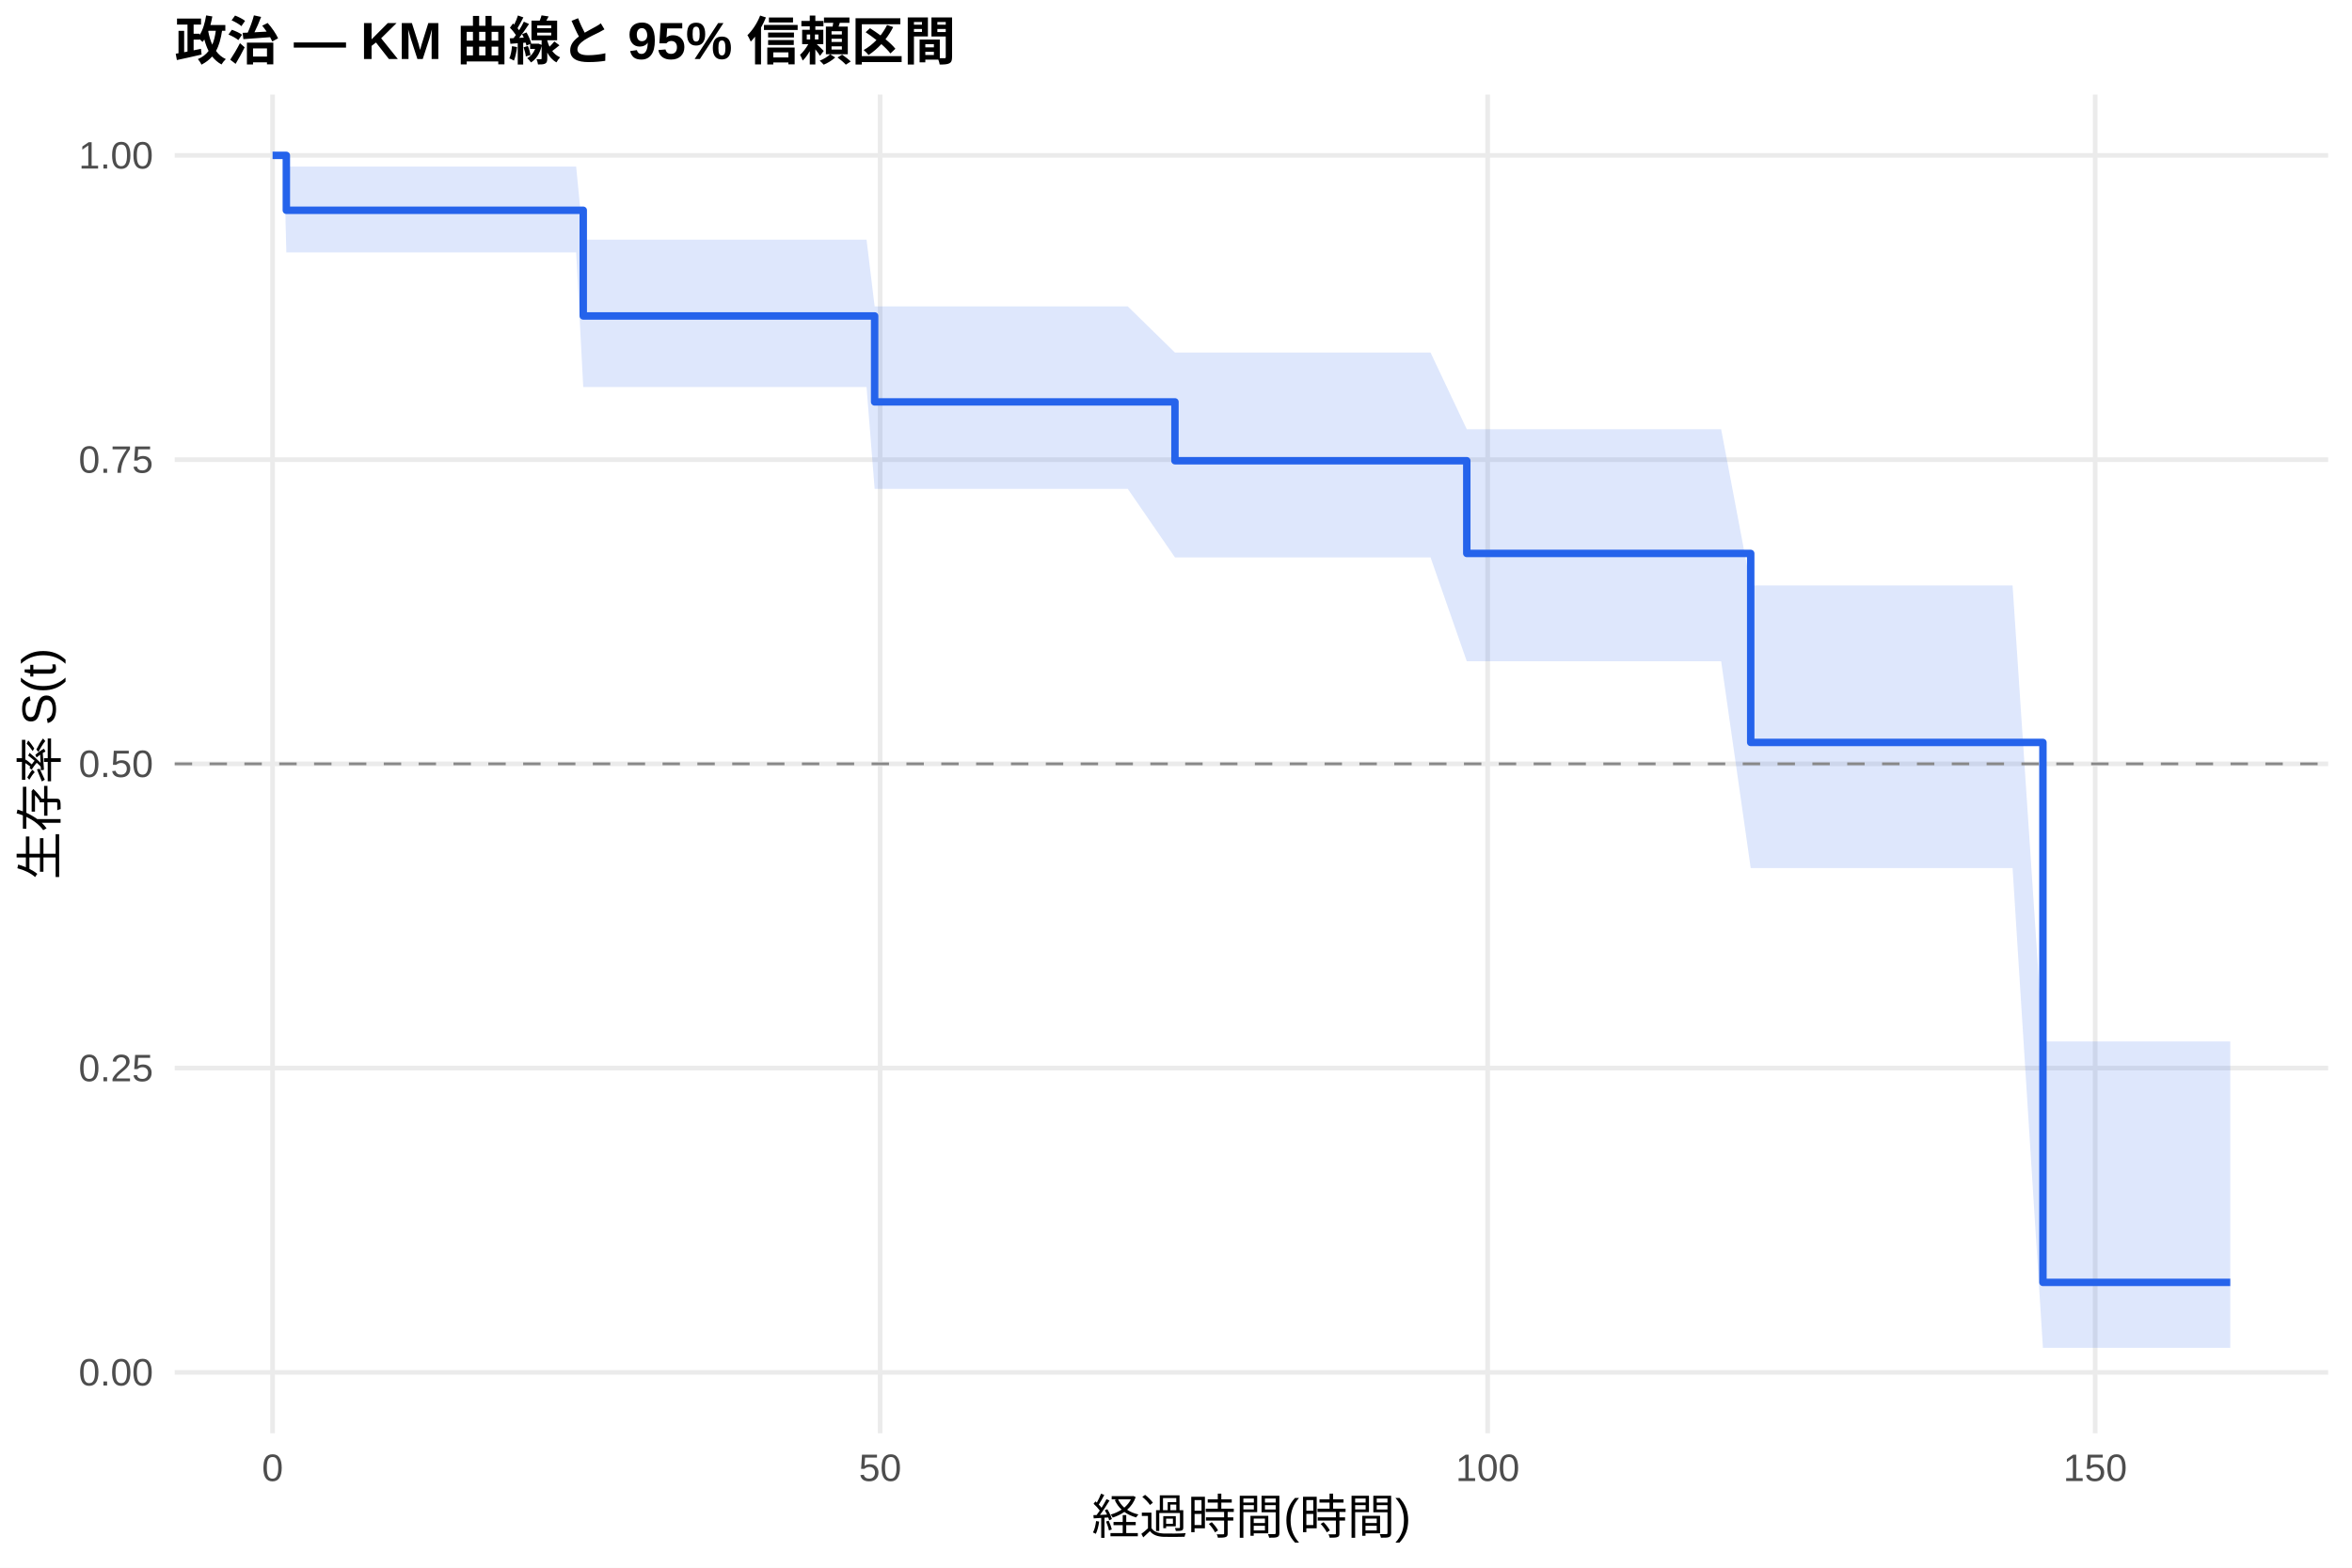
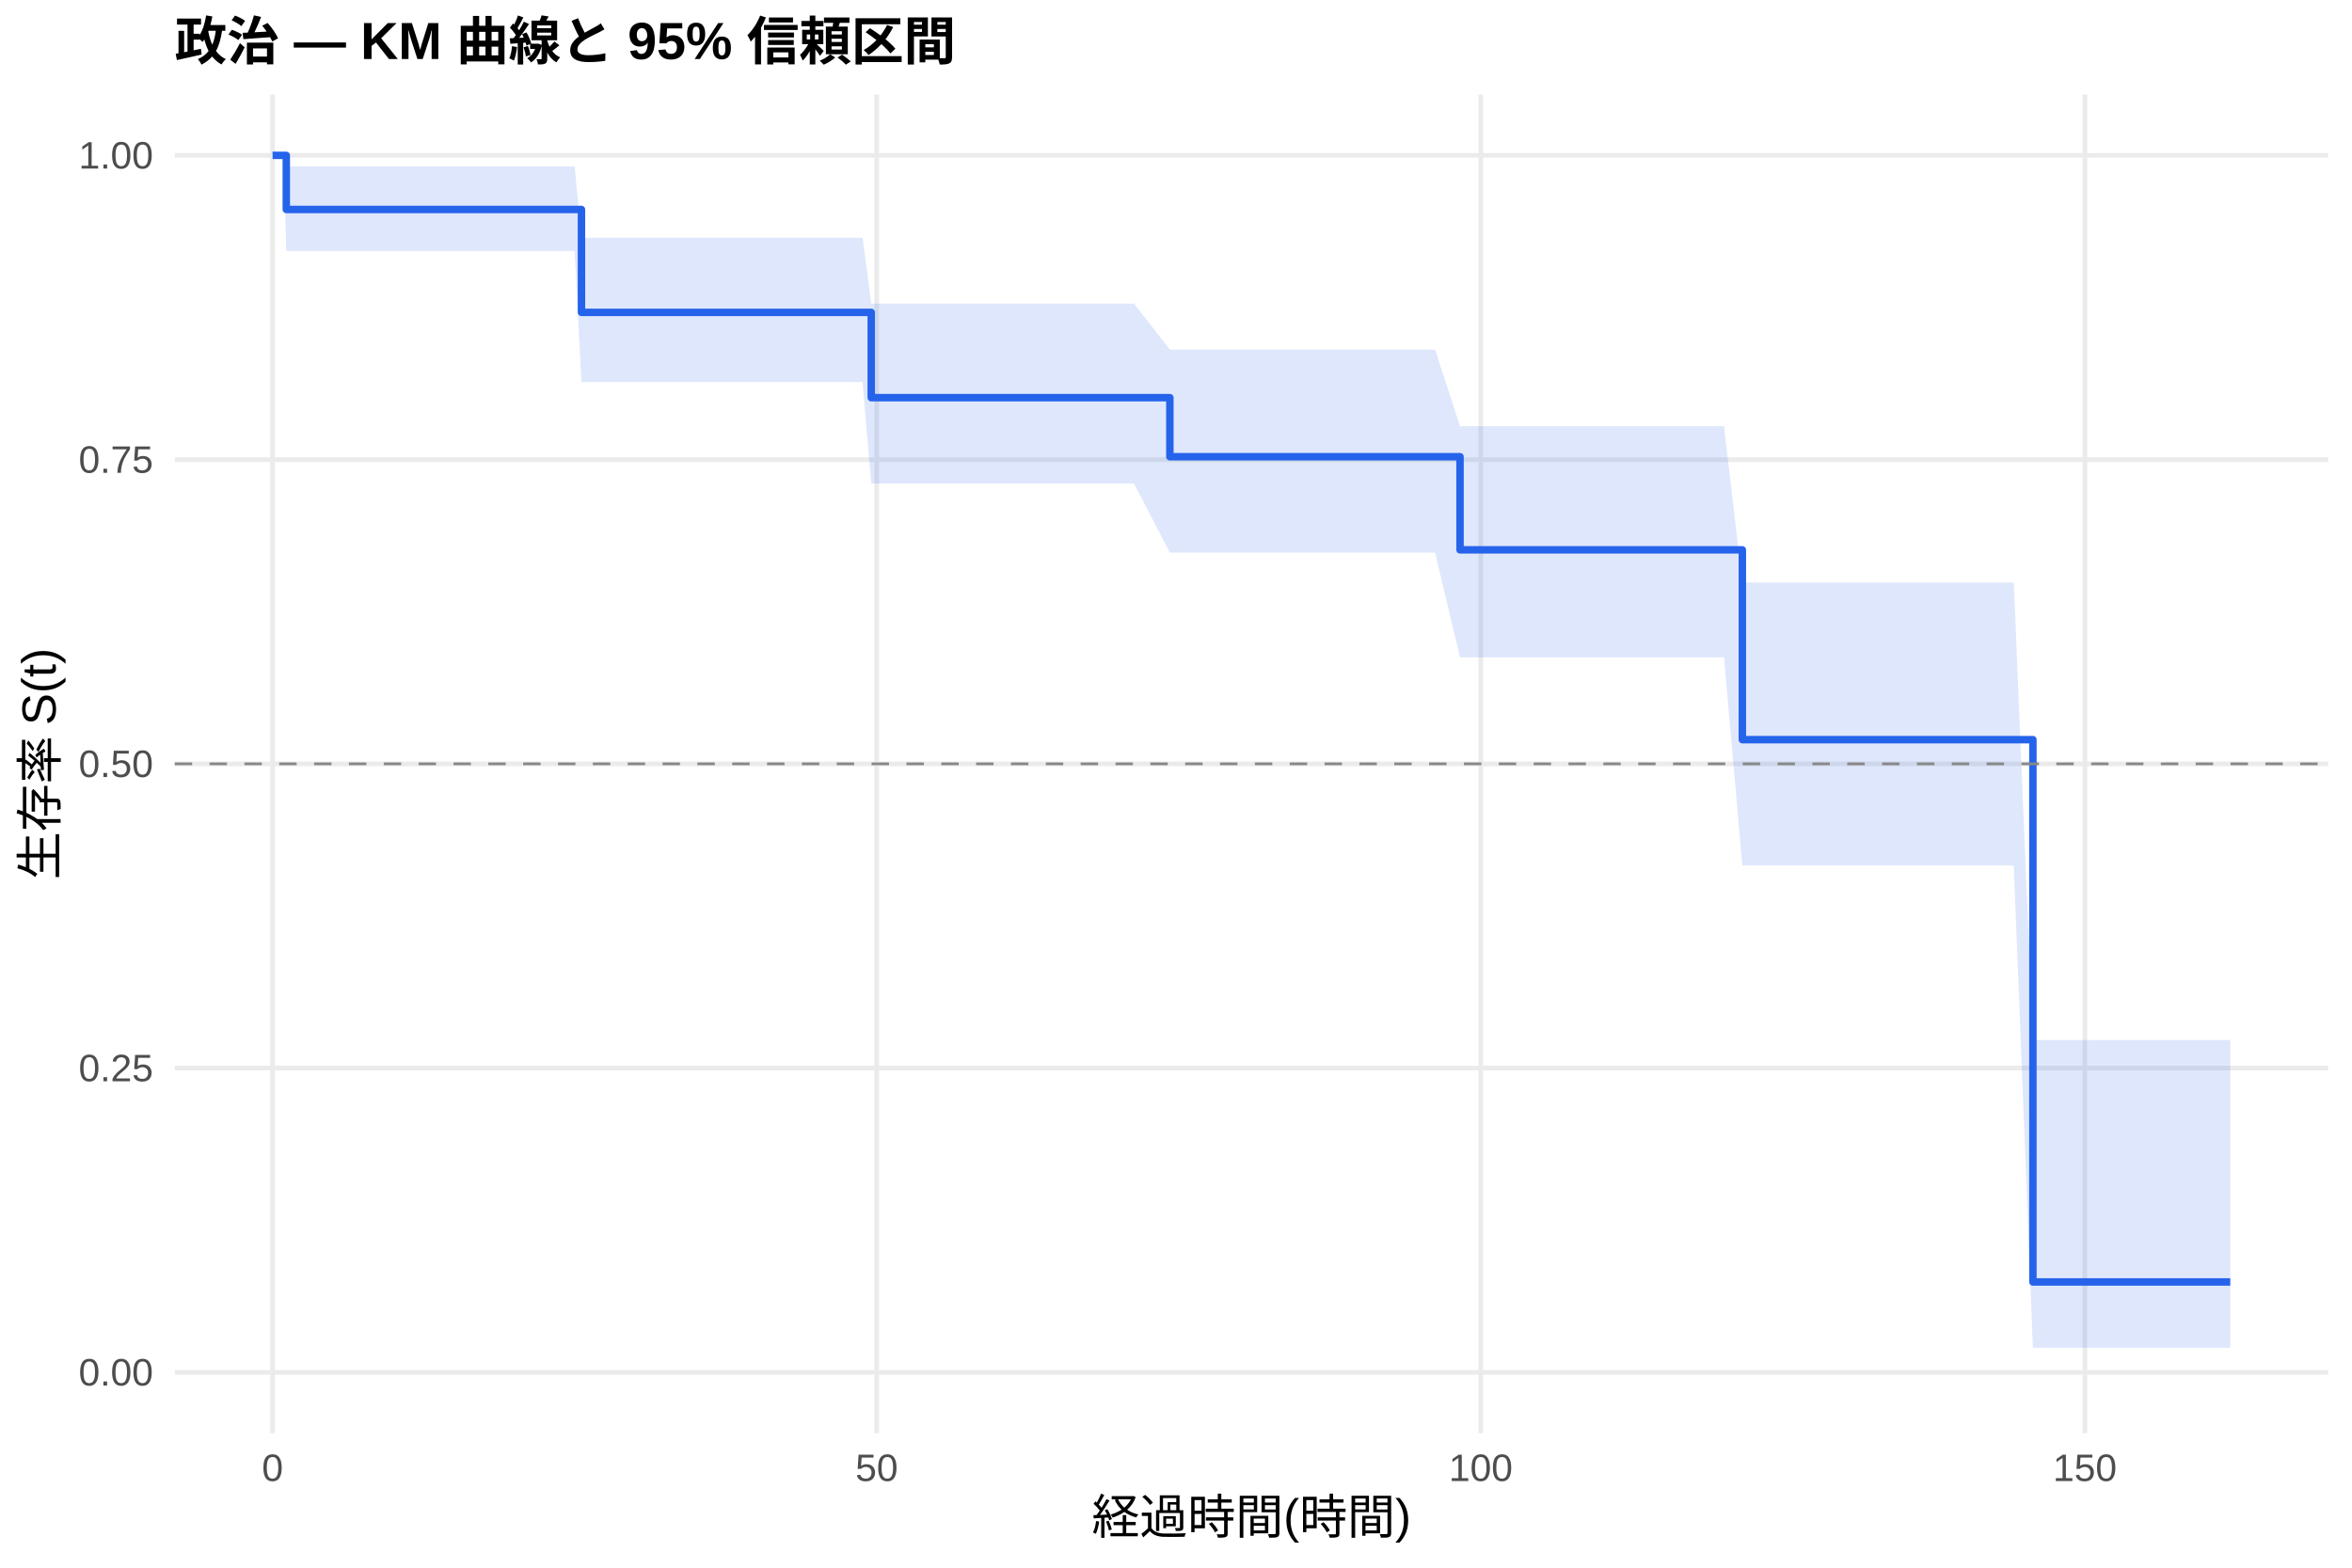
<svg xmlns="http://www.w3.org/2000/svg" width="540.00pt" height="360.00pt" viewBox="0 0 540.00 360.00">
  <g class="svglite">
    <defs>
      <style type="text/css">
    .svglite line, .svglite polyline, .svglite polygon, .svglite path, .svglite rect, .svglite circle {
      fill: none;
      stroke: #000000;
      stroke-linecap: round;
      stroke-linejoin: round;
      stroke-miterlimit: 10.00;
    }
    .svglite text {
      white-space: pre;
    }
    .svglite g.glyphgroup path {
      fill: inherit;
      stroke: none;
    }
  </style>
    </defs>
    <rect width="100%" height="100%" style="stroke: none; fill: #FFFFFF;" />
    <defs>
      <clipPath id="cpMC4wMHw1NDAuMDB8MC4wMHwzNjAuMDA=">
        <rect x="0.00" y="0.00" width="540.00" height="360.00" />
      </clipPath>
    </defs>
    <g clip-path="url(#cpMC4wMHw1NDAuMDB8MC4wMHwzNjAuMDA=)">
      <rect x="0" y="0.00" width="540.00" height="360.00" style="stroke-width: 1.07; stroke: none; fill: #FFFFFF;" />
    </g>
    <defs>
      <clipPath id="cpNDAuMTF8NTM0LjUyfDIxLjcxfDMyOS4xMg==">
        <rect x="40.11" y="21.71" width="494.41" height="307.41" />
      </clipPath>
    </defs>
    <g clip-path="url(#cpNDAuMTF8NTM0LjUyfDIxLjcxfDMyOS4xMg==)">
      <polyline points="40.11,315.14 534.52,315.14 " style="stroke-width: 1.07; stroke: #EBEBEB; stroke-linecap: butt;" />
      <polyline points="40.11,245.28 534.52,245.28 " style="stroke-width: 1.07; stroke: #EBEBEB; stroke-linecap: butt;" />
      <polyline points="40.11,175.41 534.52,175.41 " style="stroke-width: 1.07; stroke: #EBEBEB; stroke-linecap: butt;" />
      <polyline points="40.11,105.55 534.52,105.55 " style="stroke-width: 1.07; stroke: #EBEBEB; stroke-linecap: butt;" />
      <polyline points="40.11,35.68 534.52,35.68 " style="stroke-width: 1.07; stroke: #EBEBEB; stroke-linecap: butt;" />
      <polyline points="62.58,329.12 62.58,21.71 " style="stroke-width: 1.07; stroke: #EBEBEB; stroke-linecap: butt;" />
-       <polyline points="202.07,329.12 202.07,21.71 " style="stroke-width: 1.07; stroke: #EBEBEB; stroke-linecap: butt;" />
-       <polyline points="341.55,329.12 341.55,21.71 " style="stroke-width: 1.07; stroke: #EBEBEB; stroke-linecap: butt;" />
-       <polyline points="481.04,329.12 481.04,21.71 " style="stroke-width: 1.07; stroke: #EBEBEB; stroke-linecap: butt;" />
-       <polygon points="62.58,35.68 65.19,35.68 65.74,38.25 70.49,38.25 76.62,38.25 84.85,38.25 96.76,38.25 99.50,38.25 120.52,38.25 127.16,38.25 129.77,38.25 132.28,38.25 133.91,55.04 135.07,55.04 137.39,55.04 141.25,55.04 143.67,55.04 152.13,55.04 158.45,55.04 160.92,55.04 187.42,55.04 191.61,55.04 196.26,55.04 198.95,55.04 200.81,70.36 203.83,70.36 207.88,70.36 210.30,70.36 215.09,70.36 218.76,70.36 225.45,70.36 233.64,70.36 258.93,70.36 269.76,80.96 285.62,80.96 305.42,80.96 328.44,80.96 336.76,98.57 342.30,98.57 347.18,98.57 349.41,98.57 367.50,98.57 386.09,98.57 388.37,98.57 392.56,98.57 395.16,98.57 401.95,134.44 402.92,134.44 405.30,134.44 408.97,134.44 411.48,134.44 419.66,134.44 428.73,134.44 439.14,134.44 447.93,134.44 455.32,134.44 459.46,134.44 462.07,134.44 469.04,239.15 486.89,239.15 512.05,239.15 512.05,309.52 486.89,309.52 469.04,309.52 462.07,199.34 459.46,199.34 455.32,199.34 447.93,199.34 439.14,199.34 428.73,199.34 419.66,199.34 411.48,199.34 408.97,199.34 405.30,199.34 402.92,199.34 401.95,199.34 395.16,151.85 392.56,151.85 388.37,151.85 386.09,151.85 367.50,151.85 349.41,151.85 347.18,151.85 342.30,151.85 336.76,151.85 328.44,128.00 305.42,128.00 285.62,128.00 269.76,128.00 258.93,112.26 233.64,112.26 225.45,112.26 218.76,112.26 215.09,112.26 210.30,112.26 207.88,112.26 203.83,112.26 200.81,112.26 198.95,88.88 196.26,88.88 191.61,88.88 187.42,88.88 160.92,88.88 158.45,88.88 152.13,88.88 143.67,88.88 141.25,88.88 137.39,88.88 135.07,88.88 133.91,88.88 132.28,57.97 129.77,57.97 127.16,57.97 120.52,57.97 99.50,57.97 96.76,57.97 84.85,57.97 76.62,57.97 70.49,57.97 65.74,57.97 65.19,35.68 62.58,35.68 " style="stroke-width: 0.00; stroke: none; stroke-linecap: butt; fill: #2563EB; fill-opacity: 0.15;" />
-       <polyline points="62.58,35.68 65.19,35.68 65.74,38.25 70.49,38.25 76.62,38.25 84.85,38.25 96.76,38.25 99.50,38.25 120.52,38.25 127.16,38.25 129.77,38.25 132.28,38.25 133.91,55.04 135.07,55.04 137.39,55.04 141.25,55.04 143.67,55.04 152.13,55.04 158.45,55.04 160.92,55.04 187.42,55.04 191.61,55.04 196.26,55.04 198.95,55.04 200.81,70.36 203.83,70.36 207.88,70.36 210.30,70.36 215.09,70.36 218.76,70.36 225.45,70.36 233.64,70.36 258.93,70.36 269.76,80.96 285.62,80.96 305.42,80.96 328.44,80.96 336.76,98.57 342.30,98.57 347.18,98.57 349.41,98.57 367.50,98.57 386.09,98.57 388.37,98.57 392.56,98.57 395.16,98.57 401.95,134.44 402.92,134.44 405.30,134.44 408.97,134.44 411.48,134.44 419.66,134.44 428.73,134.44 439.14,134.44 447.93,134.44 455.32,134.44 459.46,134.44 462.07,134.44 469.04,239.15 486.89,239.15 512.05,239.15 " style="stroke-width: 1.07; stroke: none; stroke-linecap: butt;" />
-       <polyline points="512.05,309.52 486.89,309.52 469.04,309.52 462.07,199.34 459.46,199.34 455.32,199.34 447.93,199.34 439.14,199.34 428.73,199.34 419.66,199.34 411.48,199.34 408.97,199.34 405.30,199.34 402.92,199.34 401.95,199.34 395.16,151.85 392.56,151.85 388.37,151.85 386.09,151.85 367.50,151.85 349.41,151.85 347.18,151.85 342.30,151.85 336.76,151.85 328.44,128.00 305.42,128.00 285.62,128.00 269.76,128.00 258.93,112.26 233.64,112.26 225.45,112.26 218.76,112.26 215.09,112.26 210.30,112.26 207.88,112.26 203.83,112.26 200.81,112.26 198.95,88.88 196.26,88.88 191.61,88.88 187.42,88.88 160.92,88.88 158.45,88.88 152.13,88.88 143.67,88.88 141.25,88.88 137.39,88.88 135.07,88.88 133.91,88.88 132.28,57.97 129.77,57.97 127.16,57.97 120.52,57.97 99.50,57.97 96.76,57.97 84.85,57.97 76.62,57.97 70.49,57.97 65.74,57.97 65.19,35.68 62.58,35.68 " style="stroke-width: 1.07; stroke: none; stroke-linecap: butt;" />
-       <polyline points="62.58,35.68 65.19,35.68 65.19,35.68 65.74,35.68 65.74,48.29 70.49,48.29 70.49,48.29 76.62,48.29 76.62,48.29 84.85,48.29 84.85,48.29 96.76,48.29 96.76,48.29 99.50,48.29 99.50,48.29 120.52,48.29 120.52,48.29 127.16,48.29 127.16,48.29 129.77,48.29 129.77,48.29 132.28,48.29 132.28,48.29 133.91,48.29 133.91,72.55 135.07,72.55 135.07,72.55 137.39,72.55 137.39,72.55 141.25,72.55 141.25,72.55 143.67,72.55 143.67,72.55 152.13,72.55 152.13,72.55 158.45,72.55 158.45,72.55 160.92,72.55 160.92,72.55 187.42,72.55 187.42,72.55 191.61,72.55 191.61,72.55 196.26,72.55 196.26,72.55 198.95,72.55 198.95,72.55 200.81,72.55 200.81,92.29 203.83,92.29 203.83,92.29 207.88,92.29 207.88,92.29 210.30,92.29 210.30,92.29 215.09,92.29 215.09,92.29 218.76,92.29 218.76,92.29 225.45,92.29 225.45,92.29 233.64,92.29 233.64,92.29 258.93,92.29 258.93,92.29 269.76,92.29 269.76,105.80 285.62,105.80 285.62,105.80 305.42,105.80 305.42,105.80 328.44,105.80 328.44,105.80 336.76,105.80 336.76,127.09 342.30,127.09 342.30,127.09 347.18,127.09 347.18,127.09 349.41,127.09 349.41,127.09 367.50,127.09 367.50,127.09 386.09,127.09 386.09,127.09 388.37,127.09 388.37,127.09 392.56,127.09 392.56,127.09 395.16,127.09 395.16,127.09 401.95,127.09 401.95,170.49 402.92,170.49 402.92,170.49 405.30,170.49 405.30,170.49 408.97,170.49 408.97,170.49 411.48,170.49 411.48,170.49 419.66,170.49 419.66,170.49 428.73,170.49 428.73,170.49 439.14,170.49 439.14,170.49 447.93,170.49 447.93,170.49 455.32,170.49 455.32,170.49 459.46,170.49 459.46,170.49 462.07,170.49 462.07,170.49 469.04,170.49 469.04,294.48 486.89,294.48 486.89,294.48 512.05,294.48 512.05,294.48 " style="stroke-width: 1.71; stroke: #2563EB; stroke-linecap: butt;" />
+       <polyline points="201.28,329.12 201.28,21.71 " style="stroke-width: 1.07; stroke: #EBEBEB; stroke-linecap: butt;" />
+       <polyline points="339.97,329.12 339.97,21.71 " style="stroke-width: 1.07; stroke: #EBEBEB; stroke-linecap: butt;" />
+       <polyline points="478.67,329.12 478.67,21.71 " style="stroke-width: 1.07; stroke: #EBEBEB; stroke-linecap: butt;" />
+       <polygon points="62.58,35.68 65.13,35.68 65.73,38.21 67.71,38.21 72.99,38.21 79.09,38.21 87.27,38.21 99.11,38.21 101.83,38.21 122.73,38.21 129.34,38.21 131.93,38.21 133.50,54.61 134.43,54.61 137.20,54.61 139.51,54.61 143.35,54.61 145.75,54.61 154.17,54.61 160.46,54.61 162.91,54.61 189.26,54.61 193.42,54.61 198.04,54.61 200.03,69.72 200.72,69.72 205.58,69.72 209.60,69.72 212.00,69.72 216.77,69.72 220.42,69.72 227.08,69.72 235.21,69.72 260.36,69.72 268.59,80.28 286.90,80.28 306.59,80.28 329.48,80.28 335.21,97.87 343.26,97.87 348.11,97.87 350.33,97.87 368.31,97.87 386.81,97.87 389.07,97.87 393.23,97.87 395.82,97.87 400.03,133.79 403.54,133.79 405.90,133.79 409.55,133.79 412.05,133.79 420.18,133.79 429.20,133.79 439.56,133.79 448.29,133.79 455.64,133.79 459.76,133.79 462.35,133.79 466.74,238.82 487.04,238.82 512.05,238.82 512.05,309.50 487.04,309.50 466.74,309.50 462.35,198.75 459.76,198.75 455.64,198.75 448.29,198.75 439.56,198.75 429.20,198.75 420.18,198.75 412.05,198.75 409.55,198.75 405.90,198.75 403.54,198.75 400.03,198.75 395.82,150.95 393.23,150.95 389.07,150.95 386.81,150.95 368.31,150.95 350.33,150.95 348.11,150.95 343.26,150.95 335.21,150.95 329.48,126.91 306.59,126.91 286.90,126.91 268.59,126.91 260.36,111.02 235.21,111.02 227.08,111.02 220.42,111.02 216.77,111.02 212.00,111.02 209.60,111.02 205.58,111.02 200.72,111.02 200.03,111.02 198.04,87.74 193.42,87.74 189.26,87.74 162.91,87.74 160.46,87.74 154.17,87.74 145.75,87.74 143.35,87.74 139.51,87.74 137.20,87.74 134.43,87.74 133.50,87.74 131.93,57.64 129.34,57.64 122.73,57.64 101.83,57.64 99.11,57.64 87.27,57.64 79.09,57.64 72.99,57.64 67.71,57.64 65.73,57.64 65.13,35.68 62.58,35.68 " style="stroke-width: 0.00; stroke: none; stroke-linecap: butt; fill: #2563EB; fill-opacity: 0.15;" />
+       <polyline points="62.58,35.68 65.13,35.68 65.73,38.21 67.71,38.21 72.99,38.21 79.09,38.21 87.27,38.21 99.11,38.21 101.83,38.21 122.73,38.21 129.34,38.21 131.93,38.21 133.50,54.61 134.43,54.61 137.20,54.61 139.51,54.61 143.35,54.61 145.75,54.61 154.17,54.61 160.46,54.61 162.91,54.61 189.26,54.61 193.42,54.61 198.04,54.61 200.03,69.72 200.72,69.72 205.58,69.72 209.60,69.72 212.00,69.72 216.77,69.72 220.42,69.72 227.08,69.72 235.21,69.72 260.36,69.72 268.59,80.28 286.90,80.28 306.59,80.28 329.48,80.28 335.21,97.87 343.26,97.87 348.11,97.87 350.33,97.87 368.31,97.87 386.81,97.87 389.07,97.87 393.23,97.87 395.82,97.87 400.03,133.79 403.54,133.79 405.90,133.79 409.55,133.79 412.05,133.79 420.18,133.79 429.20,133.79 439.56,133.79 448.29,133.79 455.64,133.79 459.76,133.79 462.35,133.79 466.74,238.82 487.04,238.82 512.05,238.82 " style="stroke-width: 1.07; stroke: none; stroke-linecap: butt;" />
+       <polyline points="512.05,309.50 487.04,309.50 466.74,309.50 462.35,198.75 459.76,198.75 455.64,198.75 448.29,198.75 439.56,198.75 429.20,198.75 420.18,198.75 412.05,198.75 409.55,198.75 405.90,198.75 403.54,198.75 400.03,198.75 395.82,150.95 393.23,150.95 389.07,150.95 386.81,150.95 368.31,150.95 350.33,150.95 348.11,150.95 343.26,150.95 335.21,150.95 329.48,126.91 306.59,126.91 286.90,126.91 268.59,126.91 260.36,111.02 235.21,111.02 227.08,111.02 220.42,111.02 216.77,111.02 212.00,111.02 209.60,111.02 205.58,111.02 200.72,111.02 200.03,111.02 198.04,87.74 193.42,87.74 189.26,87.74 162.91,87.74 160.46,87.74 154.17,87.74 145.75,87.74 143.35,87.74 139.51,87.74 137.20,87.74 134.43,87.74 133.50,87.74 131.93,57.64 129.34,57.64 122.73,57.64 101.83,57.64 99.11,57.64 87.27,57.64 79.09,57.64 72.99,57.64 67.71,57.64 65.73,57.64 65.13,35.68 62.58,35.68 " style="stroke-width: 1.07; stroke: none; stroke-linecap: butt;" />
+       <polyline points="62.58,35.68 65.13,35.68 65.13,35.68 65.73,35.68 65.73,48.10 67.71,48.10 67.71,48.10 72.99,48.10 72.99,48.10 79.09,48.10 79.09,48.10 87.27,48.10 87.27,48.10 99.11,48.10 99.11,48.10 101.83,48.10 101.83,48.10 122.73,48.10 122.73,48.10 129.34,48.10 129.34,48.10 131.93,48.10 131.93,48.10 133.50,48.10 133.50,71.73 134.43,71.73 134.43,71.73 137.20,71.73 137.20,71.73 139.51,71.73 139.51,71.73 143.35,71.73 143.35,71.73 145.75,71.73 145.75,71.73 154.17,71.73 154.17,71.73 160.46,71.73 160.46,71.73 162.91,71.73 162.91,71.73 189.26,71.73 189.26,71.73 193.42,71.73 193.42,71.73 198.04,71.73 198.04,71.73 200.03,71.73 200.03,91.32 200.72,91.32 200.72,91.32 205.58,91.32 205.58,91.32 209.60,91.32 209.60,91.32 212.00,91.32 212.00,91.32 216.77,91.32 216.77,91.32 220.42,91.32 220.42,91.32 227.08,91.32 227.08,91.32 235.21,91.32 235.21,91.32 260.36,91.32 260.36,91.32 268.59,91.32 268.59,104.88 286.90,104.88 286.90,104.88 306.59,104.88 306.59,104.88 329.48,104.88 329.48,104.88 335.21,104.88 335.21,126.27 343.26,126.27 343.26,126.27 348.11,126.27 348.11,126.27 350.33,126.27 350.33,126.27 368.31,126.27 368.31,126.27 386.81,126.27 386.81,126.27 389.07,126.27 389.07,126.27 393.23,126.27 393.23,126.27 395.82,126.27 395.82,126.27 400.03,126.27 400.03,169.85 403.54,169.85 403.54,169.85 405.90,169.85 405.90,169.85 409.55,169.85 409.55,169.85 412.05,169.85 412.05,169.85 420.18,169.85 420.18,169.85 429.20,169.85 429.20,169.85 439.56,169.85 439.56,169.85 448.29,169.85 448.29,169.85 455.64,169.85 455.64,169.85 459.76,169.85 459.76,169.85 462.35,169.85 462.35,169.85 466.74,169.85 466.74,294.39 487.04,294.39 487.04,294.39 512.05,294.39 512.05,294.39 " style="stroke-width: 1.71; stroke: #2563EB; stroke-linecap: butt;" />
      <line x1="40.11" y1="175.41" x2="534.52" y2="175.41" style="stroke-width: 0.64; stroke: #888888; stroke-dasharray: 4.00,4.00; stroke-linecap: butt;" />
    </g>
    <g clip-path="url(#cpMC4wMHw1NDAuMDB8MC4wMHwzNjAuMDA=)">
      <text x="35.18" y="318.17" text-anchor="end" style="font-size: 8.80px;fill: #4D4D4D; font-family: &quot;Liberation Sans&quot;;" textLength="17.11px" lengthAdjust="spacingAndGlyphs">0.00</text>
      <text x="35.18" y="248.30" text-anchor="end" style="font-size: 8.80px;fill: #4D4D4D; font-family: &quot;Liberation Sans&quot;;" textLength="17.11px" lengthAdjust="spacingAndGlyphs">0.25</text>
      <text x="35.18" y="178.44" text-anchor="end" style="font-size: 8.80px;fill: #4D4D4D; font-family: &quot;Liberation Sans&quot;;" textLength="17.11px" lengthAdjust="spacingAndGlyphs">0.50</text>
      <text x="35.18" y="108.57" text-anchor="end" style="font-size: 8.80px;fill: #4D4D4D; font-family: &quot;Liberation Sans&quot;;" textLength="17.11px" lengthAdjust="spacingAndGlyphs">0.75</text>
      <text x="35.18" y="38.71" text-anchor="end" style="font-size: 8.80px;fill: #4D4D4D; font-family: &quot;Liberation Sans&quot;;" textLength="17.11px" lengthAdjust="spacingAndGlyphs">1.00</text>
      <text x="62.58" y="340.10" text-anchor="middle" style="font-size: 8.80px;fill: #4D4D4D; font-family: &quot;Liberation Sans&quot;;" textLength="4.89px" lengthAdjust="spacingAndGlyphs">0</text>
-       <text x="202.07" y="340.10" text-anchor="middle" style="font-size: 8.80px;fill: #4D4D4D; font-family: &quot;Liberation Sans&quot;;" textLength="9.78px" lengthAdjust="spacingAndGlyphs">50</text>
-       <text x="341.55" y="340.10" text-anchor="middle" style="font-size: 8.80px;fill: #4D4D4D; font-family: &quot;Liberation Sans&quot;;" textLength="14.67px" lengthAdjust="spacingAndGlyphs">100</text>
-       <text x="481.04" y="340.10" text-anchor="middle" style="font-size: 8.80px;fill: #4D4D4D; font-family: &quot;Liberation Sans&quot;;" textLength="14.67px" lengthAdjust="spacingAndGlyphs">150</text>
+       <text x="201.28" y="340.10" text-anchor="middle" style="font-size: 8.80px;fill: #4D4D4D; font-family: &quot;Liberation Sans&quot;;" textLength="9.78px" lengthAdjust="spacingAndGlyphs">50</text>
+       <text x="339.97" y="340.10" text-anchor="middle" style="font-size: 8.80px;fill: #4D4D4D; font-family: &quot;Liberation Sans&quot;;" textLength="14.67px" lengthAdjust="spacingAndGlyphs">100</text>
+       <text x="478.67" y="340.10" text-anchor="middle" style="font-size: 8.80px;fill: #4D4D4D; font-family: &quot;Liberation Sans&quot;;" textLength="14.67px" lengthAdjust="spacingAndGlyphs">150</text>
      <text x="287.32" y="352.24" text-anchor="middle" style="font-size: 11.00px; font-family: &quot;Liberation Sans&quot;;" textLength="73.31px" lengthAdjust="spacingAndGlyphs">経過時間(時間)</text>
      <text transform="translate(13.05,175.41) rotate(-90)" text-anchor="middle" style="font-size: 11.00px; font-family: &quot;Liberation Sans&quot;;" textLength="53.78px" lengthAdjust="spacingAndGlyphs">生存率 S(t)</text>
      <text x="40.11" y="13.74" style="font-size: 12.00px; font-weight: bold; font-family: &quot;Liberation Sans&quot;;" textLength="179.33px" lengthAdjust="spacingAndGlyphs">政治 — KM 曲線と 95% 信頼区間</text>
    </g>
  </g>
</svg>
